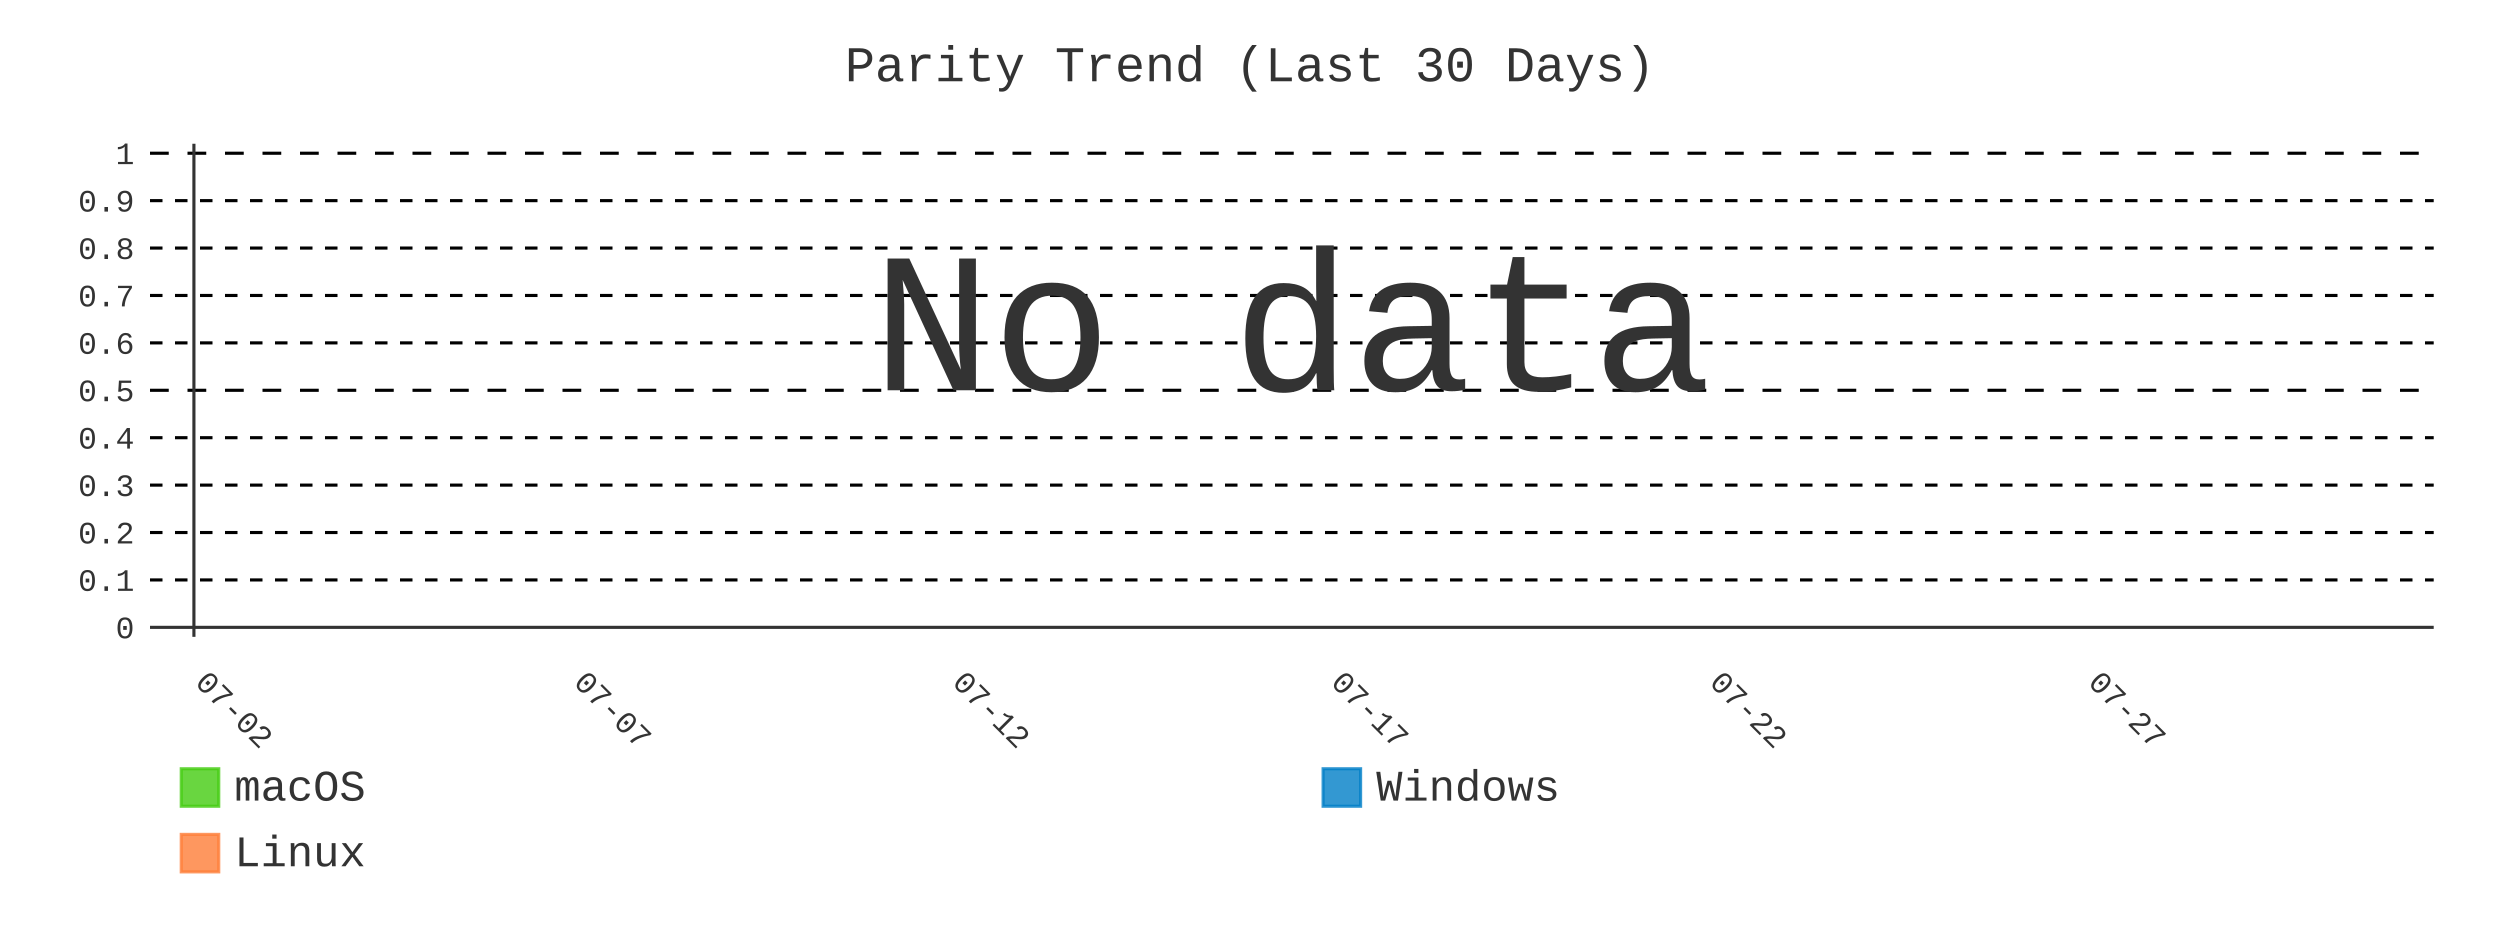
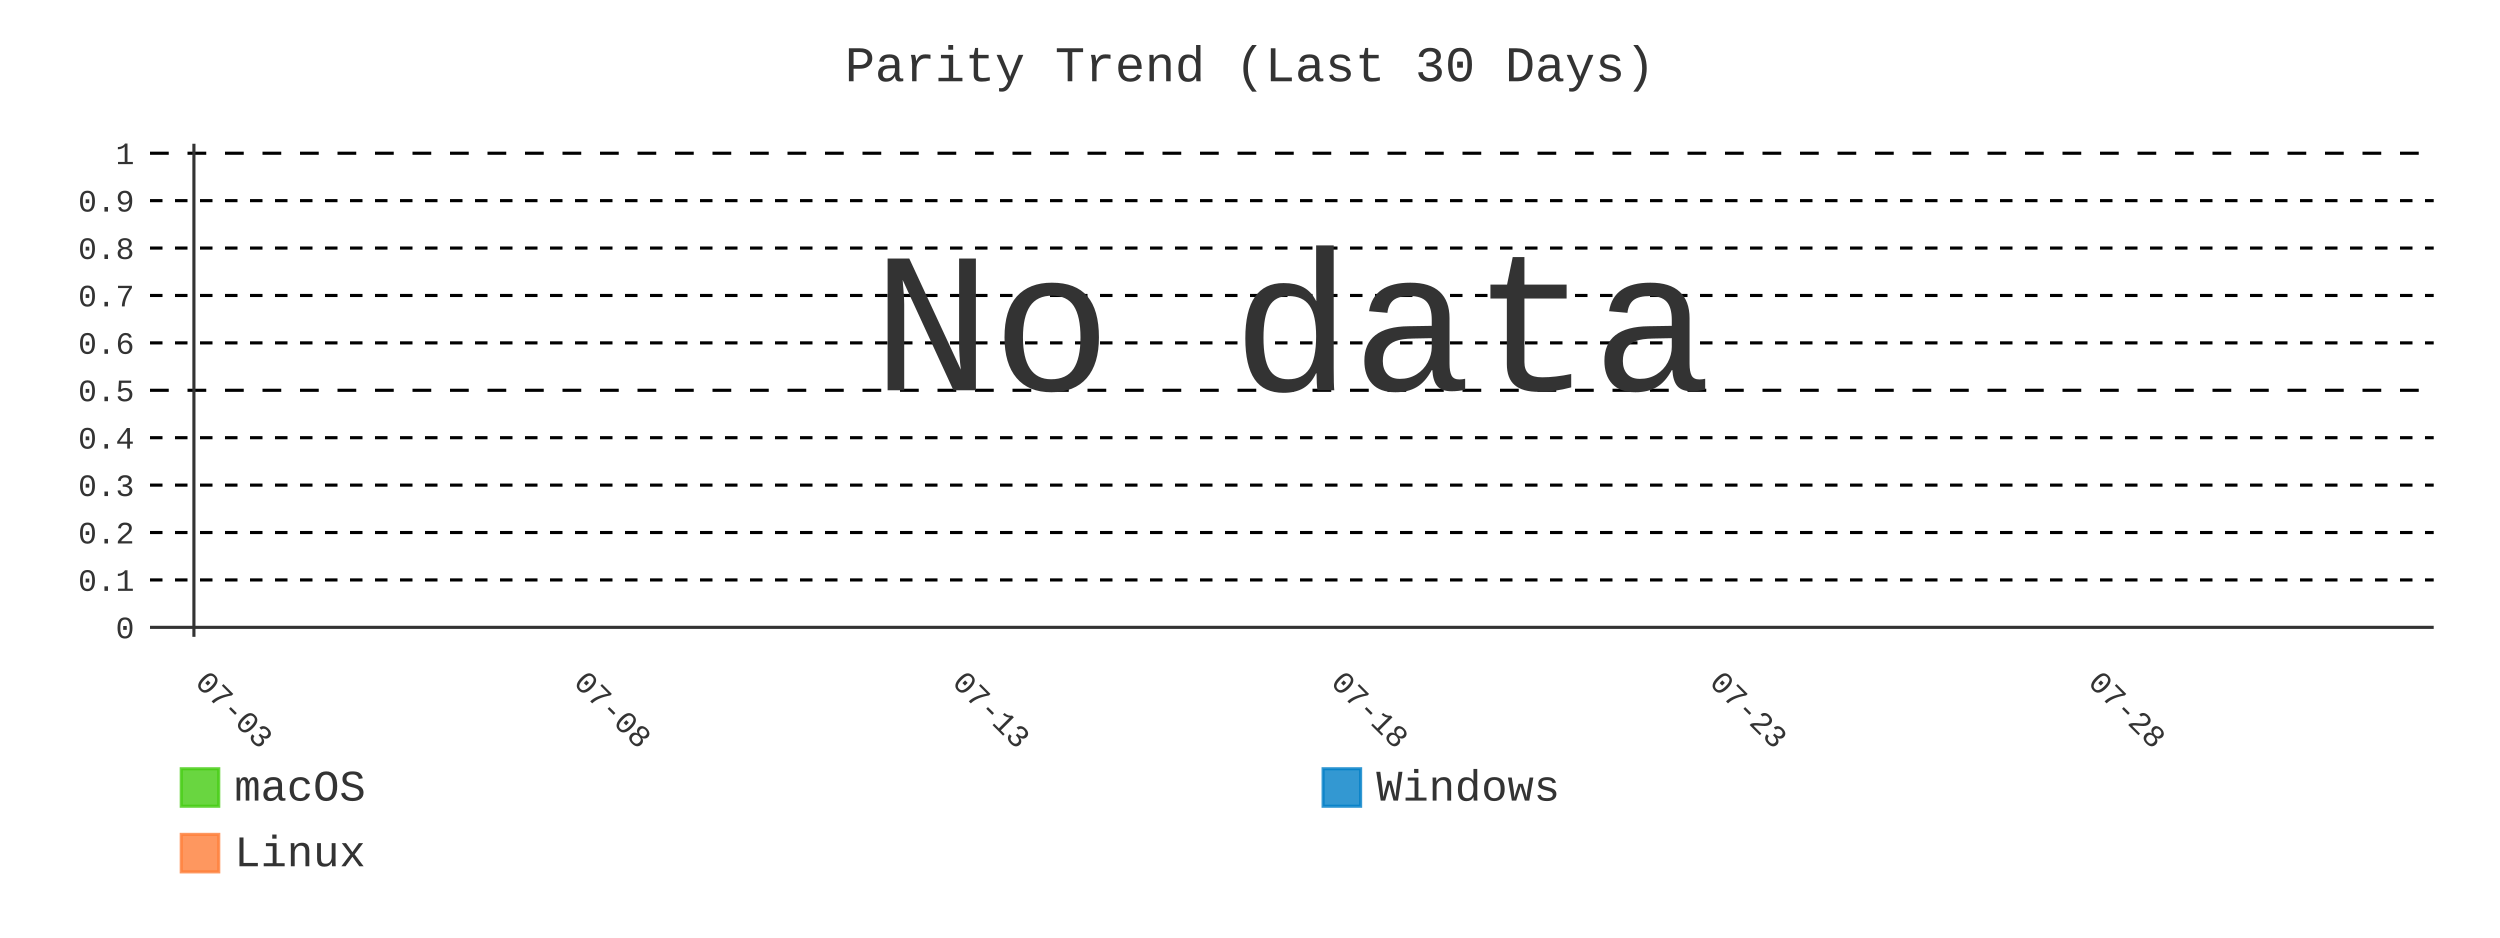
- <svg xmlns="http://www.w3.org/2000/svg" id="chart-fcdfc89e-3235-484f-98dc-4243daf63bbe" class="pygal-chart" viewBox="0 0 800 300">
+ <svg xmlns="http://www.w3.org/2000/svg" id="chart-be08ea81-8313-4e9f-a1d6-29d437007461" class="pygal-chart" viewBox="0 0 800 300">
  <defs>
-     <style type="text/css">#chart-fcdfc89e-3235-484f-98dc-4243daf63bbe{-webkit-user-select:none;-webkit-font-smoothing:antialiased;font-family:Consolas,"Liberation Mono",Menlo,Courier,monospace}#chart-fcdfc89e-3235-484f-98dc-4243daf63bbe .title{font-family:Consolas,"Liberation Mono",Menlo,Courier,monospace;font-size:16px}#chart-fcdfc89e-3235-484f-98dc-4243daf63bbe .legends .legend text{font-family:Consolas,"Liberation Mono",Menlo,Courier,monospace;font-size:14px}#chart-fcdfc89e-3235-484f-98dc-4243daf63bbe .axis text{font-family:Consolas,"Liberation Mono",Menlo,Courier,monospace;font-size:10px}#chart-fcdfc89e-3235-484f-98dc-4243daf63bbe .axis text.major{font-family:Consolas,"Liberation Mono",Menlo,Courier,monospace;font-size:10px}#chart-fcdfc89e-3235-484f-98dc-4243daf63bbe .text-overlay text.value{font-family:Consolas,"Liberation Mono",Menlo,Courier,monospace;font-size:16px}#chart-fcdfc89e-3235-484f-98dc-4243daf63bbe .text-overlay text.label{font-family:Consolas,"Liberation Mono",Menlo,Courier,monospace;font-size:10px}#chart-fcdfc89e-3235-484f-98dc-4243daf63bbe .tooltip{font-family:Consolas,"Liberation Mono",Menlo,Courier,monospace;font-size:14px}#chart-fcdfc89e-3235-484f-98dc-4243daf63bbe text.no_data{font-family:Consolas,"Liberation Mono",Menlo,Courier,monospace;font-size:64px}
- #chart-fcdfc89e-3235-484f-98dc-4243daf63bbe{background-color:transparent}#chart-fcdfc89e-3235-484f-98dc-4243daf63bbe path,#chart-fcdfc89e-3235-484f-98dc-4243daf63bbe line,#chart-fcdfc89e-3235-484f-98dc-4243daf63bbe rect,#chart-fcdfc89e-3235-484f-98dc-4243daf63bbe circle{-webkit-transition:400ms;-moz-transition:400ms;transition:400ms}#chart-fcdfc89e-3235-484f-98dc-4243daf63bbe .graph &gt; .background{fill:transparent}#chart-fcdfc89e-3235-484f-98dc-4243daf63bbe .plot &gt; .background{fill:transparent}#chart-fcdfc89e-3235-484f-98dc-4243daf63bbe .graph{fill:#333}#chart-fcdfc89e-3235-484f-98dc-4243daf63bbe text.no_data{fill:#333}#chart-fcdfc89e-3235-484f-98dc-4243daf63bbe .title{fill:#333}#chart-fcdfc89e-3235-484f-98dc-4243daf63bbe .legends .legend text{fill:#333}#chart-fcdfc89e-3235-484f-98dc-4243daf63bbe .legends .legend:hover text{fill:#333}#chart-fcdfc89e-3235-484f-98dc-4243daf63bbe .axis .line{stroke:#333}#chart-fcdfc89e-3235-484f-98dc-4243daf63bbe .axis .guide.line{stroke:#666}#chart-fcdfc89e-3235-484f-98dc-4243daf63bbe .axis .major.line{stroke:#333}#chart-fcdfc89e-3235-484f-98dc-4243daf63bbe .axis text.major{fill:#333}#chart-fcdfc89e-3235-484f-98dc-4243daf63bbe .axis.y .guides:hover .guide.line,#chart-fcdfc89e-3235-484f-98dc-4243daf63bbe .line-graph .axis.x .guides:hover .guide.line,#chart-fcdfc89e-3235-484f-98dc-4243daf63bbe .stackedline-graph .axis.x .guides:hover .guide.line,#chart-fcdfc89e-3235-484f-98dc-4243daf63bbe .xy-graph .axis.x .guides:hover .guide.line{stroke:#333}#chart-fcdfc89e-3235-484f-98dc-4243daf63bbe .axis .guides:hover text{fill:#333}#chart-fcdfc89e-3235-484f-98dc-4243daf63bbe .reactive{fill-opacity:.8;stroke-opacity:.8;stroke-width:1}#chart-fcdfc89e-3235-484f-98dc-4243daf63bbe .ci{stroke:#333}#chart-fcdfc89e-3235-484f-98dc-4243daf63bbe .reactive.active,#chart-fcdfc89e-3235-484f-98dc-4243daf63bbe .active .reactive{fill-opacity:.9;stroke-opacity:.9;stroke-width:4}#chart-fcdfc89e-3235-484f-98dc-4243daf63bbe .ci .reactive.active{stroke-width:1.5}#chart-fcdfc89e-3235-484f-98dc-4243daf63bbe .series text{fill:#333}#chart-fcdfc89e-3235-484f-98dc-4243daf63bbe .tooltip rect{fill:transparent;stroke:#333;-webkit-transition:opacity 400ms;-moz-transition:opacity 400ms;transition:opacity 400ms}#chart-fcdfc89e-3235-484f-98dc-4243daf63bbe .tooltip .label{fill:#333}#chart-fcdfc89e-3235-484f-98dc-4243daf63bbe .tooltip .label{fill:#333}#chart-fcdfc89e-3235-484f-98dc-4243daf63bbe .tooltip .legend{font-size:.8em;fill:#666}#chart-fcdfc89e-3235-484f-98dc-4243daf63bbe .tooltip .x_label{font-size:.6em;fill:#333}#chart-fcdfc89e-3235-484f-98dc-4243daf63bbe .tooltip .xlink{font-size:.5em;text-decoration:underline}#chart-fcdfc89e-3235-484f-98dc-4243daf63bbe .tooltip .value{font-size:1.5em}#chart-fcdfc89e-3235-484f-98dc-4243daf63bbe .bound{font-size:.5em}#chart-fcdfc89e-3235-484f-98dc-4243daf63bbe .max-value{font-size:.75em;fill:#666}#chart-fcdfc89e-3235-484f-98dc-4243daf63bbe .map-element{fill:transparent;stroke:#666 !important}#chart-fcdfc89e-3235-484f-98dc-4243daf63bbe .map-element .reactive{fill-opacity:inherit;stroke-opacity:inherit}#chart-fcdfc89e-3235-484f-98dc-4243daf63bbe .color-0,#chart-fcdfc89e-3235-484f-98dc-4243daf63bbe .color-0 a:visited{stroke:#4c1;fill:#4c1}#chart-fcdfc89e-3235-484f-98dc-4243daf63bbe .color-1,#chart-fcdfc89e-3235-484f-98dc-4243daf63bbe .color-1 a:visited{stroke:#007ec6;fill:#007ec6}#chart-fcdfc89e-3235-484f-98dc-4243daf63bbe .color-2,#chart-fcdfc89e-3235-484f-98dc-4243daf63bbe .color-2 a:visited{stroke:#fe7d37;fill:#fe7d37}#chart-fcdfc89e-3235-484f-98dc-4243daf63bbe .text-overlay .color-0 text{fill:black}#chart-fcdfc89e-3235-484f-98dc-4243daf63bbe .text-overlay .color-1 text{fill:black}#chart-fcdfc89e-3235-484f-98dc-4243daf63bbe .text-overlay .color-2 text{fill:black}#chart-fcdfc89e-3235-484f-98dc-4243daf63bbe .series{stroke-width:2}#chart-fcdfc89e-3235-484f-98dc-4243daf63bbe .series.serie-0{stroke-width:2}#chart-fcdfc89e-3235-484f-98dc-4243daf63bbe .series.serie-1{stroke-width:2}#chart-fcdfc89e-3235-484f-98dc-4243daf63bbe .series.serie-2{stroke-width:2}
- #chart-fcdfc89e-3235-484f-98dc-4243daf63bbe text.no_data{text-anchor:middle}#chart-fcdfc89e-3235-484f-98dc-4243daf63bbe .guide.line{fill:none}#chart-fcdfc89e-3235-484f-98dc-4243daf63bbe .centered{text-anchor:middle}#chart-fcdfc89e-3235-484f-98dc-4243daf63bbe .title{text-anchor:middle}#chart-fcdfc89e-3235-484f-98dc-4243daf63bbe .legends .legend text{fill-opacity:1}#chart-fcdfc89e-3235-484f-98dc-4243daf63bbe .axis.x text{text-anchor:middle}#chart-fcdfc89e-3235-484f-98dc-4243daf63bbe .axis.x:not(.web) text[transform]{text-anchor:start}#chart-fcdfc89e-3235-484f-98dc-4243daf63bbe .axis.x:not(.web) text[transform].backwards{text-anchor:end}#chart-fcdfc89e-3235-484f-98dc-4243daf63bbe .axis.y text{text-anchor:end}#chart-fcdfc89e-3235-484f-98dc-4243daf63bbe .axis.y text[transform].backwards{text-anchor:start}#chart-fcdfc89e-3235-484f-98dc-4243daf63bbe .axis.y2 text{text-anchor:start}#chart-fcdfc89e-3235-484f-98dc-4243daf63bbe .axis.y2 text[transform].backwards{text-anchor:end}#chart-fcdfc89e-3235-484f-98dc-4243daf63bbe .axis .guide.line{stroke-dasharray:4,4;stroke:black}#chart-fcdfc89e-3235-484f-98dc-4243daf63bbe .axis .major.guide.line{stroke-dasharray:6,6;stroke:black}#chart-fcdfc89e-3235-484f-98dc-4243daf63bbe .horizontal .axis.y .guide.line,#chart-fcdfc89e-3235-484f-98dc-4243daf63bbe .horizontal .axis.y2 .guide.line,#chart-fcdfc89e-3235-484f-98dc-4243daf63bbe .vertical .axis.x .guide.line{opacity:0}#chart-fcdfc89e-3235-484f-98dc-4243daf63bbe .horizontal .axis.always_show .guide.line,#chart-fcdfc89e-3235-484f-98dc-4243daf63bbe .vertical .axis.always_show .guide.line{opacity:1 !important}#chart-fcdfc89e-3235-484f-98dc-4243daf63bbe .axis.y .guides:hover .guide.line,#chart-fcdfc89e-3235-484f-98dc-4243daf63bbe .axis.y2 .guides:hover .guide.line,#chart-fcdfc89e-3235-484f-98dc-4243daf63bbe .axis.x .guides:hover .guide.line{opacity:1}#chart-fcdfc89e-3235-484f-98dc-4243daf63bbe .axis .guides:hover text{opacity:1}#chart-fcdfc89e-3235-484f-98dc-4243daf63bbe .nofill{fill:none}#chart-fcdfc89e-3235-484f-98dc-4243daf63bbe .subtle-fill{fill-opacity:.2}#chart-fcdfc89e-3235-484f-98dc-4243daf63bbe .dot{stroke-width:1px;fill-opacity:1;stroke-opacity:1}#chart-fcdfc89e-3235-484f-98dc-4243daf63bbe .dot.active{stroke-width:5px}#chart-fcdfc89e-3235-484f-98dc-4243daf63bbe .dot.negative{fill:transparent}#chart-fcdfc89e-3235-484f-98dc-4243daf63bbe text,#chart-fcdfc89e-3235-484f-98dc-4243daf63bbe tspan{stroke:none !important}#chart-fcdfc89e-3235-484f-98dc-4243daf63bbe .series text.active{opacity:1}#chart-fcdfc89e-3235-484f-98dc-4243daf63bbe .tooltip rect{fill-opacity:.95;stroke-width:.5}#chart-fcdfc89e-3235-484f-98dc-4243daf63bbe .tooltip text{fill-opacity:1}#chart-fcdfc89e-3235-484f-98dc-4243daf63bbe .showable{visibility:hidden}#chart-fcdfc89e-3235-484f-98dc-4243daf63bbe .showable.shown{visibility:visible}#chart-fcdfc89e-3235-484f-98dc-4243daf63bbe .gauge-background{fill:rgba(229,229,229,1);stroke:none}#chart-fcdfc89e-3235-484f-98dc-4243daf63bbe .bg-lines{stroke:transparent;stroke-width:2px}</style>
+     <style type="text/css">#chart-be08ea81-8313-4e9f-a1d6-29d437007461{-webkit-user-select:none;-webkit-font-smoothing:antialiased;font-family:Consolas,"Liberation Mono",Menlo,Courier,monospace}#chart-be08ea81-8313-4e9f-a1d6-29d437007461 .title{font-family:Consolas,"Liberation Mono",Menlo,Courier,monospace;font-size:16px}#chart-be08ea81-8313-4e9f-a1d6-29d437007461 .legends .legend text{font-family:Consolas,"Liberation Mono",Menlo,Courier,monospace;font-size:14px}#chart-be08ea81-8313-4e9f-a1d6-29d437007461 .axis text{font-family:Consolas,"Liberation Mono",Menlo,Courier,monospace;font-size:10px}#chart-be08ea81-8313-4e9f-a1d6-29d437007461 .axis text.major{font-family:Consolas,"Liberation Mono",Menlo,Courier,monospace;font-size:10px}#chart-be08ea81-8313-4e9f-a1d6-29d437007461 .text-overlay text.value{font-family:Consolas,"Liberation Mono",Menlo,Courier,monospace;font-size:16px}#chart-be08ea81-8313-4e9f-a1d6-29d437007461 .text-overlay text.label{font-family:Consolas,"Liberation Mono",Menlo,Courier,monospace;font-size:10px}#chart-be08ea81-8313-4e9f-a1d6-29d437007461 .tooltip{font-family:Consolas,"Liberation Mono",Menlo,Courier,monospace;font-size:14px}#chart-be08ea81-8313-4e9f-a1d6-29d437007461 text.no_data{font-family:Consolas,"Liberation Mono",Menlo,Courier,monospace;font-size:64px}
+ #chart-be08ea81-8313-4e9f-a1d6-29d437007461{background-color:transparent}#chart-be08ea81-8313-4e9f-a1d6-29d437007461 path,#chart-be08ea81-8313-4e9f-a1d6-29d437007461 line,#chart-be08ea81-8313-4e9f-a1d6-29d437007461 rect,#chart-be08ea81-8313-4e9f-a1d6-29d437007461 circle{-webkit-transition:400ms;-moz-transition:400ms;transition:400ms}#chart-be08ea81-8313-4e9f-a1d6-29d437007461 .graph &gt; .background{fill:transparent}#chart-be08ea81-8313-4e9f-a1d6-29d437007461 .plot &gt; .background{fill:transparent}#chart-be08ea81-8313-4e9f-a1d6-29d437007461 .graph{fill:#333}#chart-be08ea81-8313-4e9f-a1d6-29d437007461 text.no_data{fill:#333}#chart-be08ea81-8313-4e9f-a1d6-29d437007461 .title{fill:#333}#chart-be08ea81-8313-4e9f-a1d6-29d437007461 .legends .legend text{fill:#333}#chart-be08ea81-8313-4e9f-a1d6-29d437007461 .legends .legend:hover text{fill:#333}#chart-be08ea81-8313-4e9f-a1d6-29d437007461 .axis .line{stroke:#333}#chart-be08ea81-8313-4e9f-a1d6-29d437007461 .axis .guide.line{stroke:#666}#chart-be08ea81-8313-4e9f-a1d6-29d437007461 .axis .major.line{stroke:#333}#chart-be08ea81-8313-4e9f-a1d6-29d437007461 .axis text.major{fill:#333}#chart-be08ea81-8313-4e9f-a1d6-29d437007461 .axis.y .guides:hover .guide.line,#chart-be08ea81-8313-4e9f-a1d6-29d437007461 .line-graph .axis.x .guides:hover .guide.line,#chart-be08ea81-8313-4e9f-a1d6-29d437007461 .stackedline-graph .axis.x .guides:hover .guide.line,#chart-be08ea81-8313-4e9f-a1d6-29d437007461 .xy-graph .axis.x .guides:hover .guide.line{stroke:#333}#chart-be08ea81-8313-4e9f-a1d6-29d437007461 .axis .guides:hover text{fill:#333}#chart-be08ea81-8313-4e9f-a1d6-29d437007461 .reactive{fill-opacity:.8;stroke-opacity:.8;stroke-width:1}#chart-be08ea81-8313-4e9f-a1d6-29d437007461 .ci{stroke:#333}#chart-be08ea81-8313-4e9f-a1d6-29d437007461 .reactive.active,#chart-be08ea81-8313-4e9f-a1d6-29d437007461 .active .reactive{fill-opacity:.9;stroke-opacity:.9;stroke-width:4}#chart-be08ea81-8313-4e9f-a1d6-29d437007461 .ci .reactive.active{stroke-width:1.5}#chart-be08ea81-8313-4e9f-a1d6-29d437007461 .series text{fill:#333}#chart-be08ea81-8313-4e9f-a1d6-29d437007461 .tooltip rect{fill:transparent;stroke:#333;-webkit-transition:opacity 400ms;-moz-transition:opacity 400ms;transition:opacity 400ms}#chart-be08ea81-8313-4e9f-a1d6-29d437007461 .tooltip .label{fill:#333}#chart-be08ea81-8313-4e9f-a1d6-29d437007461 .tooltip .label{fill:#333}#chart-be08ea81-8313-4e9f-a1d6-29d437007461 .tooltip .legend{font-size:.8em;fill:#666}#chart-be08ea81-8313-4e9f-a1d6-29d437007461 .tooltip .x_label{font-size:.6em;fill:#333}#chart-be08ea81-8313-4e9f-a1d6-29d437007461 .tooltip .xlink{font-size:.5em;text-decoration:underline}#chart-be08ea81-8313-4e9f-a1d6-29d437007461 .tooltip .value{font-size:1.5em}#chart-be08ea81-8313-4e9f-a1d6-29d437007461 .bound{font-size:.5em}#chart-be08ea81-8313-4e9f-a1d6-29d437007461 .max-value{font-size:.75em;fill:#666}#chart-be08ea81-8313-4e9f-a1d6-29d437007461 .map-element{fill:transparent;stroke:#666 !important}#chart-be08ea81-8313-4e9f-a1d6-29d437007461 .map-element .reactive{fill-opacity:inherit;stroke-opacity:inherit}#chart-be08ea81-8313-4e9f-a1d6-29d437007461 .color-0,#chart-be08ea81-8313-4e9f-a1d6-29d437007461 .color-0 a:visited{stroke:#4c1;fill:#4c1}#chart-be08ea81-8313-4e9f-a1d6-29d437007461 .color-1,#chart-be08ea81-8313-4e9f-a1d6-29d437007461 .color-1 a:visited{stroke:#007ec6;fill:#007ec6}#chart-be08ea81-8313-4e9f-a1d6-29d437007461 .color-2,#chart-be08ea81-8313-4e9f-a1d6-29d437007461 .color-2 a:visited{stroke:#fe7d37;fill:#fe7d37}#chart-be08ea81-8313-4e9f-a1d6-29d437007461 .text-overlay .color-0 text{fill:black}#chart-be08ea81-8313-4e9f-a1d6-29d437007461 .text-overlay .color-1 text{fill:black}#chart-be08ea81-8313-4e9f-a1d6-29d437007461 .text-overlay .color-2 text{fill:black}#chart-be08ea81-8313-4e9f-a1d6-29d437007461 .series{stroke-width:2}#chart-be08ea81-8313-4e9f-a1d6-29d437007461 .series.serie-0{stroke-width:2}#chart-be08ea81-8313-4e9f-a1d6-29d437007461 .series.serie-1{stroke-width:2}#chart-be08ea81-8313-4e9f-a1d6-29d437007461 .series.serie-2{stroke-width:2}
+ #chart-be08ea81-8313-4e9f-a1d6-29d437007461 text.no_data{text-anchor:middle}#chart-be08ea81-8313-4e9f-a1d6-29d437007461 .guide.line{fill:none}#chart-be08ea81-8313-4e9f-a1d6-29d437007461 .centered{text-anchor:middle}#chart-be08ea81-8313-4e9f-a1d6-29d437007461 .title{text-anchor:middle}#chart-be08ea81-8313-4e9f-a1d6-29d437007461 .legends .legend text{fill-opacity:1}#chart-be08ea81-8313-4e9f-a1d6-29d437007461 .axis.x text{text-anchor:middle}#chart-be08ea81-8313-4e9f-a1d6-29d437007461 .axis.x:not(.web) text[transform]{text-anchor:start}#chart-be08ea81-8313-4e9f-a1d6-29d437007461 .axis.x:not(.web) text[transform].backwards{text-anchor:end}#chart-be08ea81-8313-4e9f-a1d6-29d437007461 .axis.y text{text-anchor:end}#chart-be08ea81-8313-4e9f-a1d6-29d437007461 .axis.y text[transform].backwards{text-anchor:start}#chart-be08ea81-8313-4e9f-a1d6-29d437007461 .axis.y2 text{text-anchor:start}#chart-be08ea81-8313-4e9f-a1d6-29d437007461 .axis.y2 text[transform].backwards{text-anchor:end}#chart-be08ea81-8313-4e9f-a1d6-29d437007461 .axis .guide.line{stroke-dasharray:4,4;stroke:black}#chart-be08ea81-8313-4e9f-a1d6-29d437007461 .axis .major.guide.line{stroke-dasharray:6,6;stroke:black}#chart-be08ea81-8313-4e9f-a1d6-29d437007461 .horizontal .axis.y .guide.line,#chart-be08ea81-8313-4e9f-a1d6-29d437007461 .horizontal .axis.y2 .guide.line,#chart-be08ea81-8313-4e9f-a1d6-29d437007461 .vertical .axis.x .guide.line{opacity:0}#chart-be08ea81-8313-4e9f-a1d6-29d437007461 .horizontal .axis.always_show .guide.line,#chart-be08ea81-8313-4e9f-a1d6-29d437007461 .vertical .axis.always_show .guide.line{opacity:1 !important}#chart-be08ea81-8313-4e9f-a1d6-29d437007461 .axis.y .guides:hover .guide.line,#chart-be08ea81-8313-4e9f-a1d6-29d437007461 .axis.y2 .guides:hover .guide.line,#chart-be08ea81-8313-4e9f-a1d6-29d437007461 .axis.x .guides:hover .guide.line{opacity:1}#chart-be08ea81-8313-4e9f-a1d6-29d437007461 .axis .guides:hover text{opacity:1}#chart-be08ea81-8313-4e9f-a1d6-29d437007461 .nofill{fill:none}#chart-be08ea81-8313-4e9f-a1d6-29d437007461 .subtle-fill{fill-opacity:.2}#chart-be08ea81-8313-4e9f-a1d6-29d437007461 .dot{stroke-width:1px;fill-opacity:1;stroke-opacity:1}#chart-be08ea81-8313-4e9f-a1d6-29d437007461 .dot.active{stroke-width:5px}#chart-be08ea81-8313-4e9f-a1d6-29d437007461 .dot.negative{fill:transparent}#chart-be08ea81-8313-4e9f-a1d6-29d437007461 text,#chart-be08ea81-8313-4e9f-a1d6-29d437007461 tspan{stroke:none !important}#chart-be08ea81-8313-4e9f-a1d6-29d437007461 .series text.active{opacity:1}#chart-be08ea81-8313-4e9f-a1d6-29d437007461 .tooltip rect{fill-opacity:.95;stroke-width:.5}#chart-be08ea81-8313-4e9f-a1d6-29d437007461 .tooltip text{fill-opacity:1}#chart-be08ea81-8313-4e9f-a1d6-29d437007461 .showable{visibility:hidden}#chart-be08ea81-8313-4e9f-a1d6-29d437007461 .showable.shown{visibility:visible}#chart-be08ea81-8313-4e9f-a1d6-29d437007461 .gauge-background{fill:rgba(229,229,229,1);stroke:none}#chart-be08ea81-8313-4e9f-a1d6-29d437007461 .bg-lines{stroke:transparent;stroke-width:2px}</style>
  </defs>
  <g class="graph line-graph vertical">
    <rect x="0" y="0" width="800" height="300" class="background" />
    <g transform="translate(48, 46)" class="plot">
      <rect x="0" y="0" width="730.787" height="157.787" class="background" />
      <g class="axis y always_show">
        <g class="guides">
          <path d="M0 154.752 h730.787" class="axis major line" />
          <text x="-5" y="158.252" class="major">0</text>
        </g>
        <g class="guides">
          <path d="M0 139.581 h730.787" class="guide line" />
          <text x="-5" y="143.081" class="">0.1</text>
        </g>
        <g class="guides">
          <path d="M0 124.409 h730.787" class="guide line" />
          <text x="-5" y="127.909" class="">0.2</text>
        </g>
        <g class="guides">
          <path d="M0 109.237 h730.787" class="guide line" />
          <text x="-5" y="112.737" class="">0.3</text>
        </g>
        <g class="guides">
          <path d="M0 94.065 h730.787" class="guide line" />
          <text x="-5" y="97.565" class="">0.4</text>
        </g>
        <g class="guides">
          <path d="M0 78.893 h730.787" class="major guide line" />
          <text x="-5" y="82.393" class="major">0.5</text>
        </g>
        <g class="guides">
          <path d="M0 63.722 h730.787" class="guide line" />
          <text x="-5" y="67.222" class="">0.6</text>
        </g>
        <g class="guides">
          <path d="M0 48.55 h730.787" class="guide line" />
          <text x="-5" y="52.05" class="">0.7</text>
        </g>
        <g class="guides">
          <path d="M0 33.378 h730.787" class="guide line" />
          <text x="-5" y="36.878" class="">0.8</text>
        </g>
        <g class="guides">
          <path d="M0 18.206 h730.787" class="guide line" />
          <text x="-5" y="21.706" class="">0.9</text>
        </g>
        <g class="guides">
          <path d="M0 3.034 h730.787" class="major guide line" />
          <text x="-5" y="6.534" class="major">1</text>
        </g>
      </g>
      <g class="axis x">
        <g class="guides">
          <path d="M14.054 0 v157.787" class="major line" />
-           <text x="14.054" y="172.787" class="major" transform="rotate(45 14.05359 172.7868)">07-02</text>
+           <text x="14.054" y="172.787" class="major" transform="rotate(45 14.05359 172.7868)">07-03</text>
        </g>
        <g class="guides">
          <path d="M135.205 0 v157.787" class="major guide line" />
-           <text x="135.205" y="172.787" class="major" transform="rotate(45 135.2052 172.7868)">07-07</text>
+           <text x="135.205" y="172.787" class="major" transform="rotate(45 135.2052 172.7868)">07-08</text>
        </g>
        <g class="guides">
          <path d="M256.357 0 v157.787" class="major guide line" />
-           <text x="256.357" y="172.787" class="major" transform="rotate(45 256.3569 172.7868)">07-12</text>
+           <text x="256.357" y="172.787" class="major" transform="rotate(45 256.3569 172.7868)">07-13</text>
        </g>
        <g class="guides">
          <path d="M377.509 0 v157.787" class="major guide line" />
-           <text x="377.509" y="172.787" class="major" transform="rotate(45 377.5086 172.7868)">07-17</text>
+           <text x="377.509" y="172.787" class="major" transform="rotate(45 377.5086 172.7868)">07-18</text>
        </g>
        <g class="guides">
          <path d="M498.66 0 v157.787" class="major guide line" />
-           <text x="498.66" y="172.787" class="major" transform="rotate(45 498.6602 172.7868)">07-22</text>
+           <text x="498.66" y="172.787" class="major" transform="rotate(45 498.6602 172.7868)">07-23</text>
        </g>
        <g class="guides">
          <path d="M619.812 0 v157.787" class="major guide line" />
-           <text x="619.812" y="172.787" class="major" transform="rotate(45 619.8119 172.7868)">07-27</text>
+           <text x="619.812" y="172.787" class="major" transform="rotate(45 619.8119 172.7868)">07-28</text>
        </g>
      </g>
    </g>
    <g class="titles">
      <text x="400.0" y="26" class="title plot_title">Parity Trend (Last 30 Days)</text>
    </g>
    <g transform="translate(48, 46)" class="plot overlay" />
    <g transform="translate(48, 46)" class="plot text-overlay">
      <text x="365.393" y="78.893" class="no_data">No data</text>
    </g>
    <g transform="translate(48, 46)" class="plot tooltip-overlay">
      <g transform="translate(0 0)" style="opacity: 0" class="tooltip">
        <rect rx="0" ry="0" width="0" height="0" class="tooltip-box" />
        <g class="text" />
      </g>
    </g>
    <g transform="translate(58, 245)" class="legends">
      <g id="activate-serie-0" class="legend reactive activate-serie">
        <rect x="0.0" y="1.0" width="12" height="12" class="color-0 reactive" />
        <text x="17.0" y="11.2">macOS</text>
      </g>
      <g id="activate-serie-1" class="legend reactive activate-serie">
        <rect x="365.393" y="1.0" width="12" height="12" class="color-1 reactive" />
        <text x="382.393" y="11.2">Windows</text>
      </g>
      <g id="activate-serie-2" class="legend reactive activate-serie">
        <rect x="0.0" y="22.0" width="12" height="12" class="color-2 reactive" />
        <text x="17.0" y="32.2">Linux</text>
      </g>
    </g>
  </g>
</svg>
